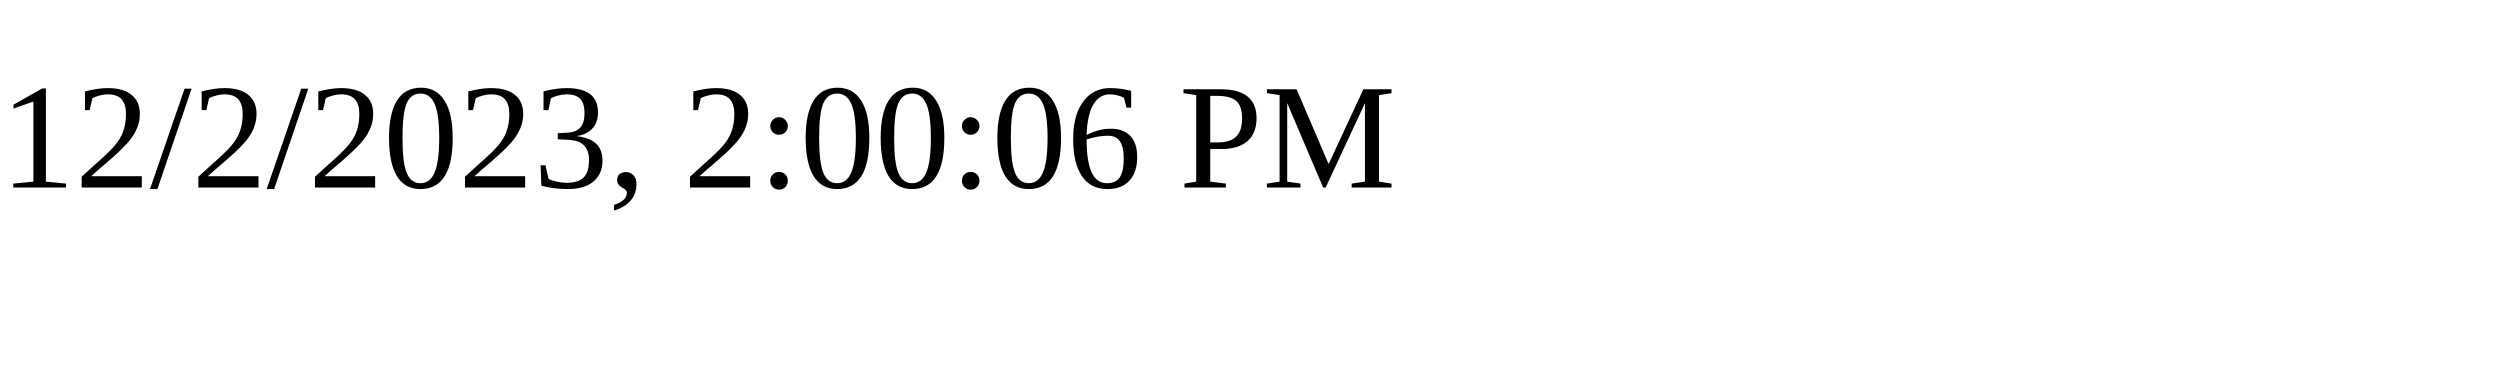
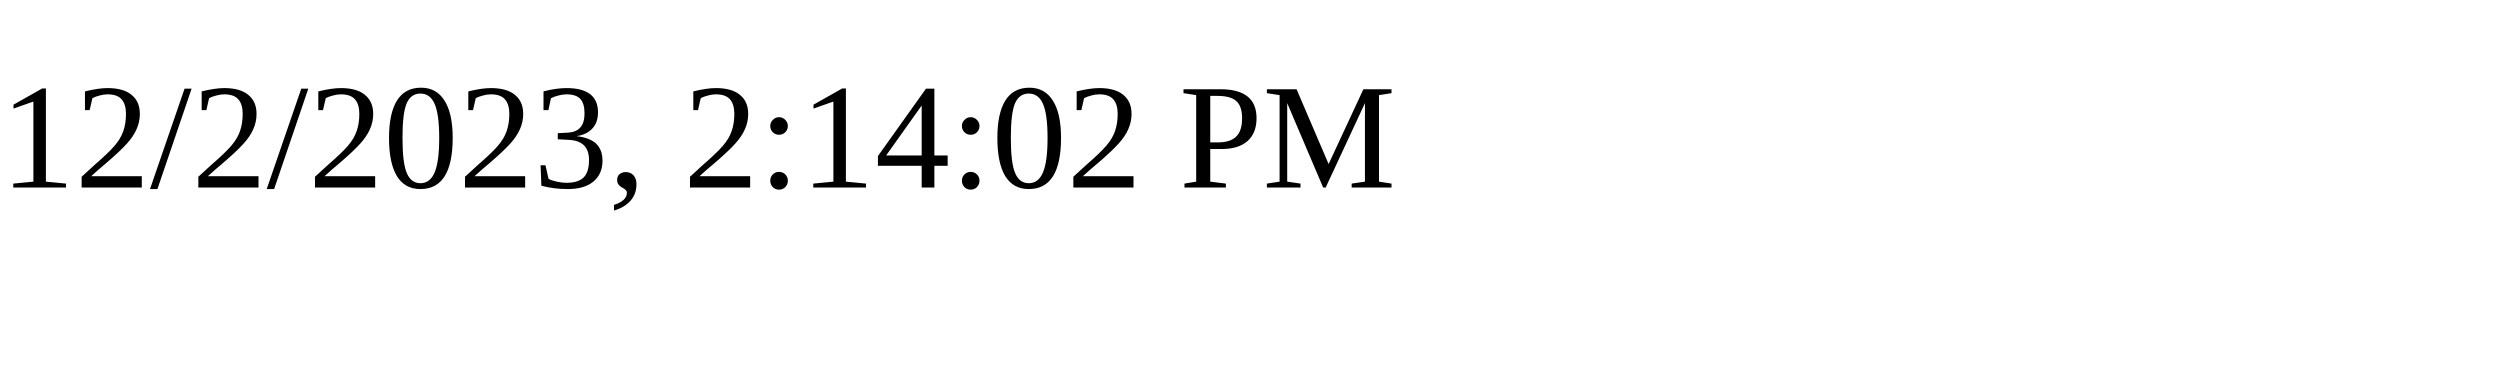
<svg xmlns="http://www.w3.org/2000/svg" height="30" width="200">
-   <text x="0" y="15">12/2/2023, 2:00:06 PM</text>
+   <text x="0" y="15">12/2/2023, 2:14:02 PM</text>
</svg>
